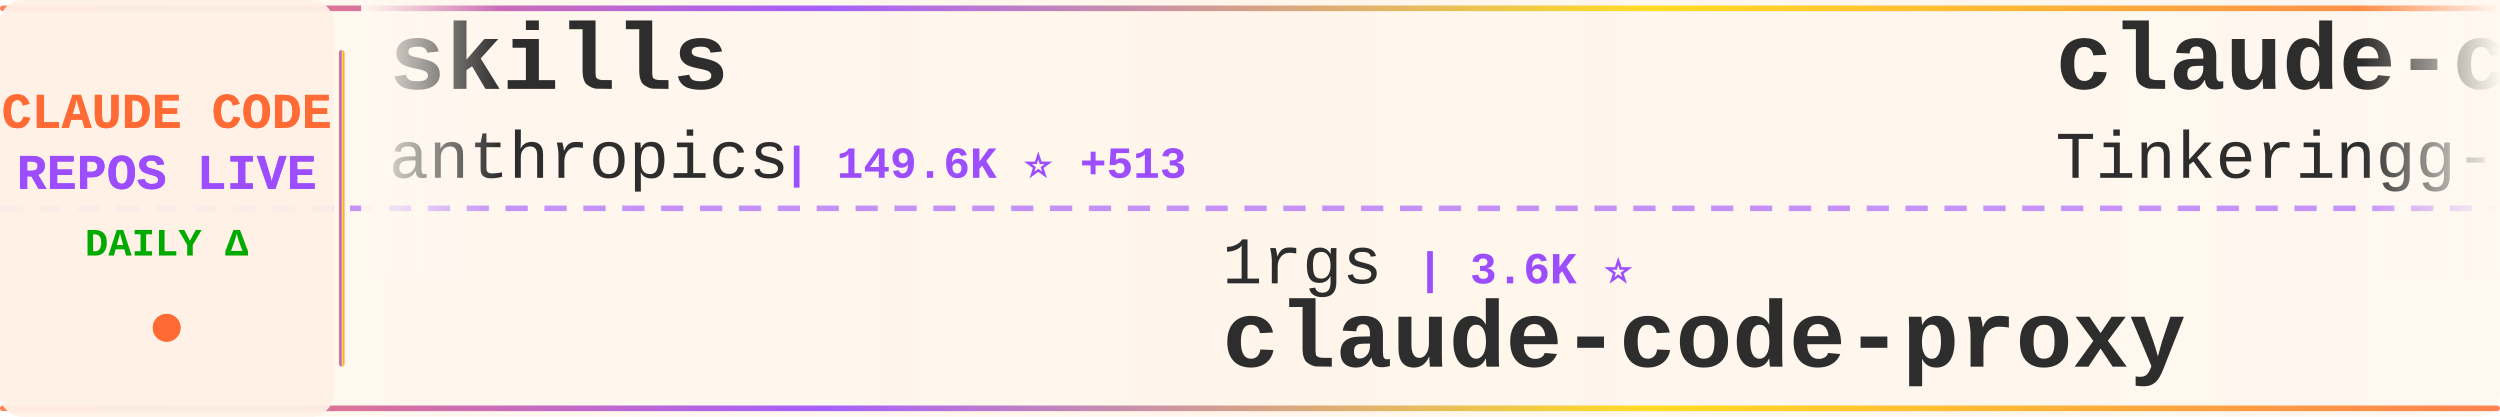
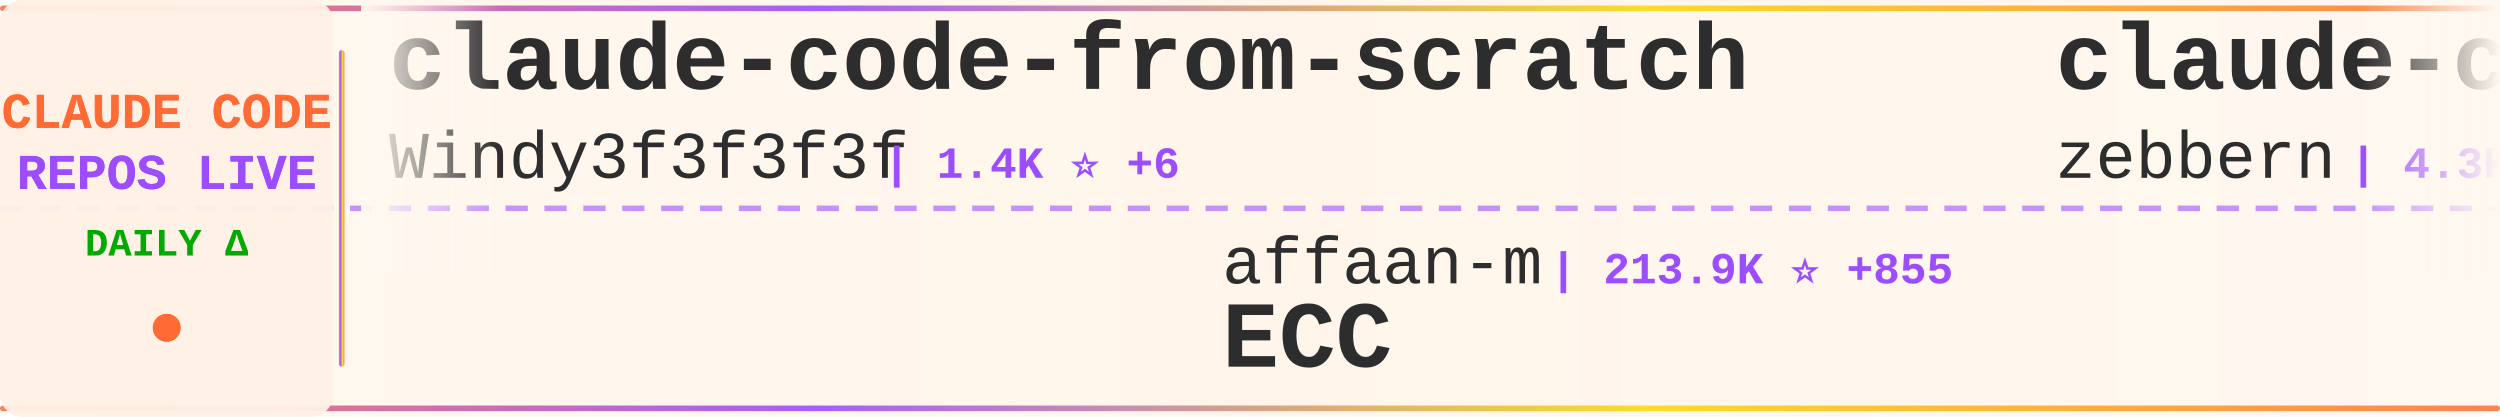
<svg xmlns="http://www.w3.org/2000/svg" width="900" height="150">
  <defs>
    <linearGradient id="tickerBg" x1="0%" y1="0%" x2="100%" y2="0%">
      <stop offset="0%" style="stop-color:#fff8f0;stop-opacity:0.98" />
      <stop offset="50%" style="stop-color:#fff5eb;stop-opacity:1" />
      <stop offset="100%" style="stop-color:#fff8f0;stop-opacity:0.98" />
    </linearGradient>
    <linearGradient id="borderGrad" x1="0%" y1="0%" x2="100%" y2="0%">
      <stop offset="0%" style="stop-color:#FF6B35;stop-opacity:0.85">
        <animate attributeName="stop-opacity" values="0.85;1;0.85" dur="2s" repeatCount="indefinite" />
      </stop>
      <stop offset="33%" style="stop-color:#9C4EFF;stop-opacity:0.9">
        <animate attributeName="stop-opacity" values="0.9;1;0.9" dur="2.2s" repeatCount="indefinite" />
      </stop>
      <stop offset="66%" style="stop-color:#FFD700;stop-opacity:0.85">
        <animate attributeName="stop-opacity" values="0.85;1;0.85" dur="1.8s" repeatCount="indefinite" />
      </stop>
      <stop offset="100%" style="stop-color:#FF6B35;stop-opacity:0.85">
        <animate attributeName="stop-opacity" values="0.85;1;0.85" dur="2s" repeatCount="indefinite" />
      </stop>
    </linearGradient>
    <filter id="textGlow">
      <feGaussianBlur stdDeviation="0.15" result="coloredBlur" />
      <feMerge>
        <feMergeNode in="coloredBlur" />
        <feMergeNode in="SourceGraphic" />
      </feMerge>
    </filter>
    <filter id="metricGlow">
      <feGaussianBlur stdDeviation="0.2" result="coloredBlur" />
      <feMerge>
        <feMergeNode in="coloredBlur" />
        <feMergeNode in="SourceGraphic" />
      </feMerge>
    </filter>
    <linearGradient id="leftFade" x1="0%" y1="0%" x2="100%" y2="0%">
      <stop offset="0%" style="stop-color:#fff8f0;stop-opacity:1" />
      <stop offset="100%" style="stop-color:#fff8f0;stop-opacity:0" />
    </linearGradient>
    <linearGradient id="rightFade" x1="0%" y1="0%" x2="100%" y2="0%">
      <stop offset="0%" style="stop-color:#fff8f0;stop-opacity:0" />
      <stop offset="100%" style="stop-color:#fff8f0;stop-opacity:1" />
    </linearGradient>
  </defs>
  <rect width="900" height="150" fill="url(#tickerBg)" rx="8" />
  <rect x="0" y="2" width="900" height="2" fill="url(#borderGrad)" rx="1" />
  <rect x="0" y="146" width="900" height="2" fill="url(#borderGrad)" rx="1" />
  <line x1="0" y1="75" x2="900" y2="75" stroke="#9C4EFF" stroke-width="2" stroke-dasharray="8 6" opacity="0.6" />
  <rect x="0" y="0" width="120" height="150" fill="#fff0e6" opacity="0.95" rx="8" />
  <text x="60" y="46" font-family="'Courier New', monospace" font-size="18" font-weight="bold" fill="#FF6B35" text-anchor="middle" filter="url(#textGlow)">
    CLAUDE CODE
  </text>
  <text x="60" y="68" font-family="'Courier New', monospace" font-size="18" font-weight="bold" fill="#9C4EFF" text-anchor="middle" filter="url(#textGlow)">
    REPOS LIVE
  </text>
  <text x="60" y="92" font-family="'Courier New', monospace" font-size="14" font-weight="bold" fill="#00aa00" text-anchor="middle">
    DAILY Δ
  </text>
  <circle cx="60" cy="118" r="5" fill="#FF6B35" filter="url(#metricGlow)">
    <animate attributeName="r" values="4;6;4" dur="1.5s" repeatCount="indefinite" />
    <animate attributeName="opacity" values="0.6;1;0.6" dur="1.5s" repeatCount="indefinite" />
  </circle>
  <rect x="122" y="18" width="2" height="114" fill="url(#borderGrad)" rx="1" />
  <clipPath id="tickerClip">
    <rect x="130" y="0" width="770" height="150" />
  </clipPath>
  <g clip-path="url(#tickerClip)">
    <g id="tickerItems">
      <animateTransform attributeName="transform" attributeType="XML" type="translate" from="0 0" to="-3000 0" dur="54s" repeatCount="indefinite" />
      <g transform="translate(0, 0)">
-         <text x="140" y="32" font-family="'Courier New', monospace" font-size="34" font-weight="bold" fill="#2d2d2d">skills</text>
-         <text x="140" y="64" font-family="'Courier New', monospace" font-size="24" font-weight="normal" fill="#2d2d2d" opacity="1.0">anthropics</text>
-         <text x="282" y="64" font-family="'Courier New', monospace" font-size="16" font-weight="bold" fill="#9C4EFF"> | 149.6K ⭐ +513</text>
+         <text x="140" y="32" font-family="'Courier New', monospace" font-size="34" font-weight="bold" fill="#2d2d2d">claude-code-from-scratch</text>
+         <text x="140" y="64" font-family="'Courier New', monospace" font-size="24" font-weight="normal" fill="#2d2d2d" opacity="1.0">Windy3f3f3f3f</text>
+         <text x="318" y="64" font-family="'Courier New', monospace" font-size="16" font-weight="bold" fill="#9C4EFF"> | 1.4K ⭐ +6</text>
      </g>
      <g transform="translate(300, 0)">
-         <text x="140" y="102" font-family="'Courier New', monospace" font-size="24" font-weight="normal" fill="#2d2d2d" opacity="1.0">1rgs</text>
-         <text x="210" y="102" font-family="'Courier New', monospace" font-size="16" font-weight="bold" fill="#9C4EFF"> | 3.6K ⭐</text>
-         <text x="140" y="132" font-family="'Courier New', monospace" font-size="34" font-weight="bold" fill="#2d2d2d">claude-code-proxy</text>
+         <text x="140" y="102" font-family="'Courier New', monospace" font-size="24" font-weight="normal" fill="#2d2d2d" opacity="1.0">affaan-m</text>
+         <text x="258" y="102" font-family="'Courier New', monospace" font-size="16" font-weight="bold" fill="#9C4EFF"> | 213.9K ⭐ +855</text>
+         <text x="140" y="132" font-family="'Courier New', monospace" font-size="34" font-weight="bold" fill="#2d2d2d">ECC</text>
      </g>
      <g transform="translate(600, 0)">
-         <text x="140" y="32" font-family="'Courier New', monospace" font-size="34" font-weight="bold" fill="#2d2d2d">claude-code</text>
-         <text x="140" y="64" font-family="'Courier New', monospace" font-size="24" font-weight="normal" fill="#2d2d2d" opacity="1.0">Tinkeringg-Lab</text>
-         <text x="330" y="64" font-family="'Courier New', monospace" font-size="16" font-weight="bold" fill="#9C4EFF"> | 206 ⭐ +1</text>
+         <text x="140" y="32" font-family="'Courier New', monospace" font-size="34" font-weight="bold" fill="#2d2d2d">claude-code-guide</text>
+         <text x="140" y="64" font-family="'Courier New', monospace" font-size="24" font-weight="normal" fill="#2d2d2d" opacity="1.0">zebbern</text>
+         <text x="246" y="64" font-family="'Courier New', monospace" font-size="16" font-weight="bold" fill="#9C4EFF"> | 4.3K ⭐ +10</text>
      </g>
      <g transform="translate(900, 0)">
-         <text x="140" y="102" font-family="'Courier New', monospace" font-size="24" font-weight="normal" fill="#2d2d2d" opacity="1.0">disler</text>
-         <text x="234" y="102" font-family="'Courier New', monospace" font-size="16" font-weight="bold" fill="#9C4EFF"> | 3.8K ⭐ +4</text>
-         <text x="140" y="132" font-family="'Courier New', monospace" font-size="34" font-weight="bold" fill="#2d2d2d">claude-code-hooks-master...</text>
+         <text x="140" y="102" font-family="'Courier New', monospace" font-size="24" font-weight="normal" fill="#2d2d2d" opacity="1.0">guanshan</text>
+         <text x="258" y="102" font-family="'Courier New', monospace" font-size="16" font-weight="bold" fill="#9C4EFF"> | 60 ⭐</text>
+         <text x="140" y="132" font-family="'Courier New', monospace" font-size="34" font-weight="bold" fill="#2d2d2d">ClaudeCode</text>
      </g>
      <g transform="translate(1200, 0)">
-         <text x="140" y="32" font-family="'Courier New', monospace" font-size="34" font-weight="bold" fill="#2d2d2d">Open-ClaudeCode</text>
-         <text x="140" y="64" font-family="'Courier New', monospace" font-size="24" font-weight="normal" fill="#2d2d2d" opacity="1.0">LING71671</text>
-         <text x="270" y="64" font-family="'Courier New', monospace" font-size="16" font-weight="bold" fill="#9C4EFF"> | 879 ⭐ +1</text>
+         <text x="140" y="32" font-family="'Courier New', monospace" font-size="34" font-weight="bold" fill="#2d2d2d">claude-code-hub</text>
+         <text x="140" y="64" font-family="'Courier New', monospace" font-size="24" font-weight="normal" fill="#2d2d2d" opacity="1.0">ding113</text>
+         <text x="246" y="64" font-family="'Courier New', monospace" font-size="16" font-weight="bold" fill="#9C4EFF"> | 3.0K ⭐ +8</text>
      </g>
      <g transform="translate(1500, 0)">
-         <text x="140" y="102" font-family="'Courier New', monospace" font-size="24" font-weight="normal" fill="#2d2d2d" opacity="1.0">luyao618</text>
-         <text x="258" y="102" font-family="'Courier New', monospace" font-size="16" font-weight="bold" fill="#9C4EFF"> | 1.5K ⭐ +6</text>
-         <text x="140" y="132" font-family="'Courier New', monospace" font-size="34" font-weight="bold" fill="#2d2d2d">Claude-Code-Source-Study</text>
+         <text x="140" y="102" font-family="'Courier New', monospace" font-size="24" font-weight="normal" fill="#2d2d2d" opacity="1.0">yasasbanukaofficial</text>
+         <text x="390" y="102" font-family="'Courier New', monospace" font-size="16" font-weight="bold" fill="#9C4EFF"> | 3.5K ⭐ +11</text>
+         <text x="140" y="132" font-family="'Courier New', monospace" font-size="34" font-weight="bold" fill="#2d2d2d">claude-code</text>
      </g>
      <g transform="translate(1800, 0)">
-         <text x="140" y="32" font-family="'Courier New', monospace" font-size="34" font-weight="bold" fill="#2d2d2d">awesome-claude-code-suba...</text>
-         <text x="140" y="64" font-family="'Courier New', monospace" font-size="24" font-weight="normal" fill="#2d2d2d" opacity="1.0">VoltAgent</text>
-         <text x="270" y="64" font-family="'Courier New', monospace" font-size="16" font-weight="bold" fill="#9C4EFF"> | 21.6K ⭐ +64</text>
+         <text x="140" y="32" font-family="'Courier New', monospace" font-size="34" font-weight="bold" fill="#2d2d2d">claude-code-analysis</text>
+         <text x="140" y="64" font-family="'Courier New', monospace" font-size="24" font-weight="normal" fill="#2d2d2d" opacity="1.0">liuup</text>
+         <text x="222" y="64" font-family="'Courier New', monospace" font-size="16" font-weight="bold" fill="#9C4EFF"> | 3.1K ⭐ +30</text>
      </g>
      <g transform="translate(2100, 0)">
-         <text x="140" y="102" font-family="'Courier New', monospace" font-size="24" font-weight="normal" fill="#2d2d2d" opacity="1.0">isboyjc</text>
-         <text x="246" y="102" font-family="'Courier New', monospace" font-size="16" font-weight="bold" fill="#9C4EFF"> | 158 ⭐</text>
-         <text x="140" y="132" font-family="'Courier New', monospace" font-size="34" font-weight="bold" fill="#2d2d2d">claude-code</text>
+         <text x="140" y="102" font-family="'Courier New', monospace" font-size="24" font-weight="normal" fill="#2d2d2d" opacity="1.0">rohitg00</text>
+         <text x="258" y="102" font-family="'Courier New', monospace" font-size="16" font-weight="bold" fill="#9C4EFF"> | 2.0K ⭐ +7</text>
+         <text x="140" y="132" font-family="'Courier New', monospace" font-size="34" font-weight="bold" fill="#2d2d2d">awesome-claude-code-tool...</text>
      </g>
      <g transform="translate(2400, 0)">
-         <text x="140" y="32" font-family="'Courier New', monospace" font-size="34" font-weight="bold" fill="#2d2d2d">claude-code-reverse</text>
-         <text x="140" y="64" font-family="'Courier New', monospace" font-size="24" font-weight="normal" fill="#2d2d2d" opacity="1.0">Yuyz0112</text>
-         <text x="258" y="64" font-family="'Courier New', monospace" font-size="16" font-weight="bold" fill="#9C4EFF"> | 2.4K ⭐</text>
+         <text x="140" y="32" font-family="'Courier New', monospace" font-size="34" font-weight="bold" fill="#2d2d2d">claude-code</text>
+         <text x="140" y="64" font-family="'Courier New', monospace" font-size="24" font-weight="normal" fill="#2d2d2d" opacity="1.0">T-Lab-CUHKSZ</text>
+         <text x="306" y="64" font-family="'Courier New', monospace" font-size="16" font-weight="bold" fill="#9C4EFF"> | 317 ⭐</text>
      </g>
      <g transform="translate(2700, 0)">
-         <text x="140" y="102" font-family="'Courier New', monospace" font-size="24" font-weight="normal" fill="#2d2d2d" opacity="1.0">repowise-dev</text>
-         <text x="306" y="102" font-family="'Courier New', monospace" font-size="16" font-weight="bold" fill="#9C4EFF"> | 1.1K ⭐</text>
-         <text x="140" y="132" font-family="'Courier New', monospace" font-size="34" font-weight="bold" fill="#2d2d2d">claude-code-prompts</text>
+         <text x="140" y="102" font-family="'Courier New', monospace" font-size="24" font-weight="normal" fill="#2d2d2d" opacity="1.0">Chachamaru127</text>
+         <text x="318" y="102" font-family="'Courier New', monospace" font-size="16" font-weight="bold" fill="#9C4EFF"> | 2.7K ⭐ +7</text>
+         <text x="140" y="132" font-family="'Courier New', monospace" font-size="34" font-weight="bold" fill="#2d2d2d">claude-code-harness</text>
      </g>
      <g transform="translate(3000, 0)">
-         <text x="140" y="32" font-family="'Courier New', monospace" font-size="34" font-weight="bold" fill="#2d2d2d">skills</text>
-         <text x="140" y="64" font-family="'Courier New', monospace" font-size="24" font-weight="normal" fill="#2d2d2d" opacity="1.0">anthropics</text>
-         <text x="282" y="64" font-family="'Courier New', monospace" font-size="16" font-weight="bold" fill="#9C4EFF"> | 149.6K ⭐ +513</text>
+         <text x="140" y="32" font-family="'Courier New', monospace" font-size="34" font-weight="bold" fill="#2d2d2d">claude-code-from-scratch</text>
+         <text x="140" y="64" font-family="'Courier New', monospace" font-size="24" font-weight="normal" fill="#2d2d2d" opacity="1.0">Windy3f3f3f3f</text>
+         <text x="318" y="64" font-family="'Courier New', monospace" font-size="16" font-weight="bold" fill="#9C4EFF"> | 1.4K ⭐ +6</text>
      </g>
      <g transform="translate(3300, 0)">
-         <text x="140" y="102" font-family="'Courier New', monospace" font-size="24" font-weight="normal" fill="#2d2d2d" opacity="1.0">1rgs</text>
-         <text x="210" y="102" font-family="'Courier New', monospace" font-size="16" font-weight="bold" fill="#9C4EFF"> | 3.6K ⭐</text>
-         <text x="140" y="132" font-family="'Courier New', monospace" font-size="34" font-weight="bold" fill="#2d2d2d">claude-code-proxy</text>
+         <text x="140" y="102" font-family="'Courier New', monospace" font-size="24" font-weight="normal" fill="#2d2d2d" opacity="1.0">affaan-m</text>
+         <text x="258" y="102" font-family="'Courier New', monospace" font-size="16" font-weight="bold" fill="#9C4EFF"> | 213.9K ⭐ +855</text>
+         <text x="140" y="132" font-family="'Courier New', monospace" font-size="34" font-weight="bold" fill="#2d2d2d">ECC</text>
      </g>
      <g transform="translate(3600, 0)">
-         <text x="140" y="32" font-family="'Courier New', monospace" font-size="34" font-weight="bold" fill="#2d2d2d">claude-code</text>
-         <text x="140" y="64" font-family="'Courier New', monospace" font-size="24" font-weight="normal" fill="#2d2d2d" opacity="1.0">Tinkeringg-Lab</text>
-         <text x="330" y="64" font-family="'Courier New', monospace" font-size="16" font-weight="bold" fill="#9C4EFF"> | 206 ⭐ +1</text>
+         <text x="140" y="32" font-family="'Courier New', monospace" font-size="34" font-weight="bold" fill="#2d2d2d">claude-code-guide</text>
+         <text x="140" y="64" font-family="'Courier New', monospace" font-size="24" font-weight="normal" fill="#2d2d2d" opacity="1.0">zebbern</text>
+         <text x="246" y="64" font-family="'Courier New', monospace" font-size="16" font-weight="bold" fill="#9C4EFF"> | 4.3K ⭐ +10</text>
      </g>
      <g transform="translate(3900, 0)">
-         <text x="140" y="102" font-family="'Courier New', monospace" font-size="24" font-weight="normal" fill="#2d2d2d" opacity="1.0">disler</text>
-         <text x="234" y="102" font-family="'Courier New', monospace" font-size="16" font-weight="bold" fill="#9C4EFF"> | 3.8K ⭐ +4</text>
-         <text x="140" y="132" font-family="'Courier New', monospace" font-size="34" font-weight="bold" fill="#2d2d2d">claude-code-hooks-master...</text>
+         <text x="140" y="102" font-family="'Courier New', monospace" font-size="24" font-weight="normal" fill="#2d2d2d" opacity="1.0">guanshan</text>
+         <text x="258" y="102" font-family="'Courier New', monospace" font-size="16" font-weight="bold" fill="#9C4EFF"> | 60 ⭐</text>
+         <text x="140" y="132" font-family="'Courier New', monospace" font-size="34" font-weight="bold" fill="#2d2d2d">ClaudeCode</text>
      </g>
    </g>
  </g>
  <rect x="130" y="0" width="50" height="100" fill="url(#leftFade)" />
  <rect x="850" y="0" width="50" height="100" fill="url(#rightFade)" />
</svg>
